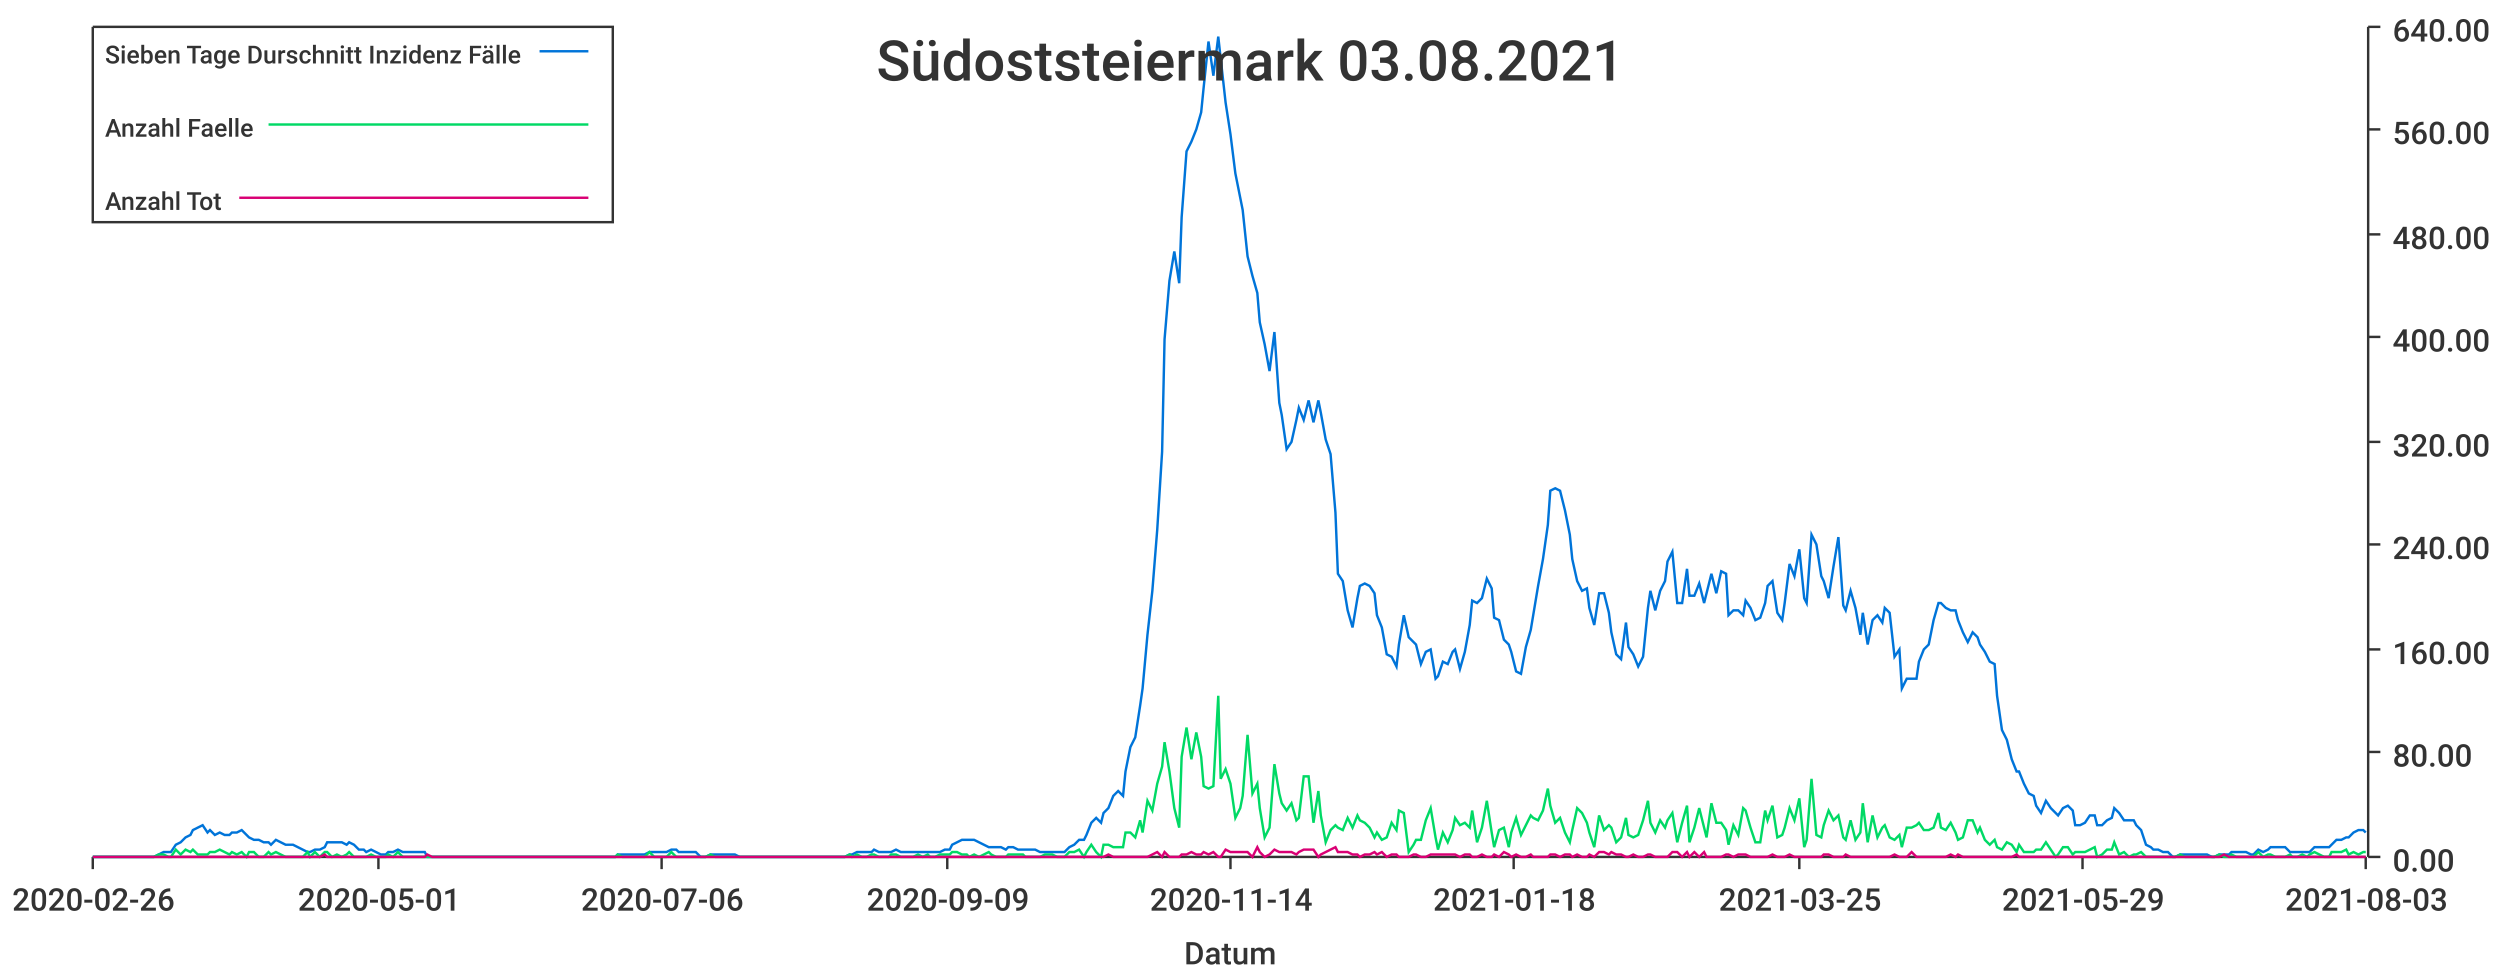
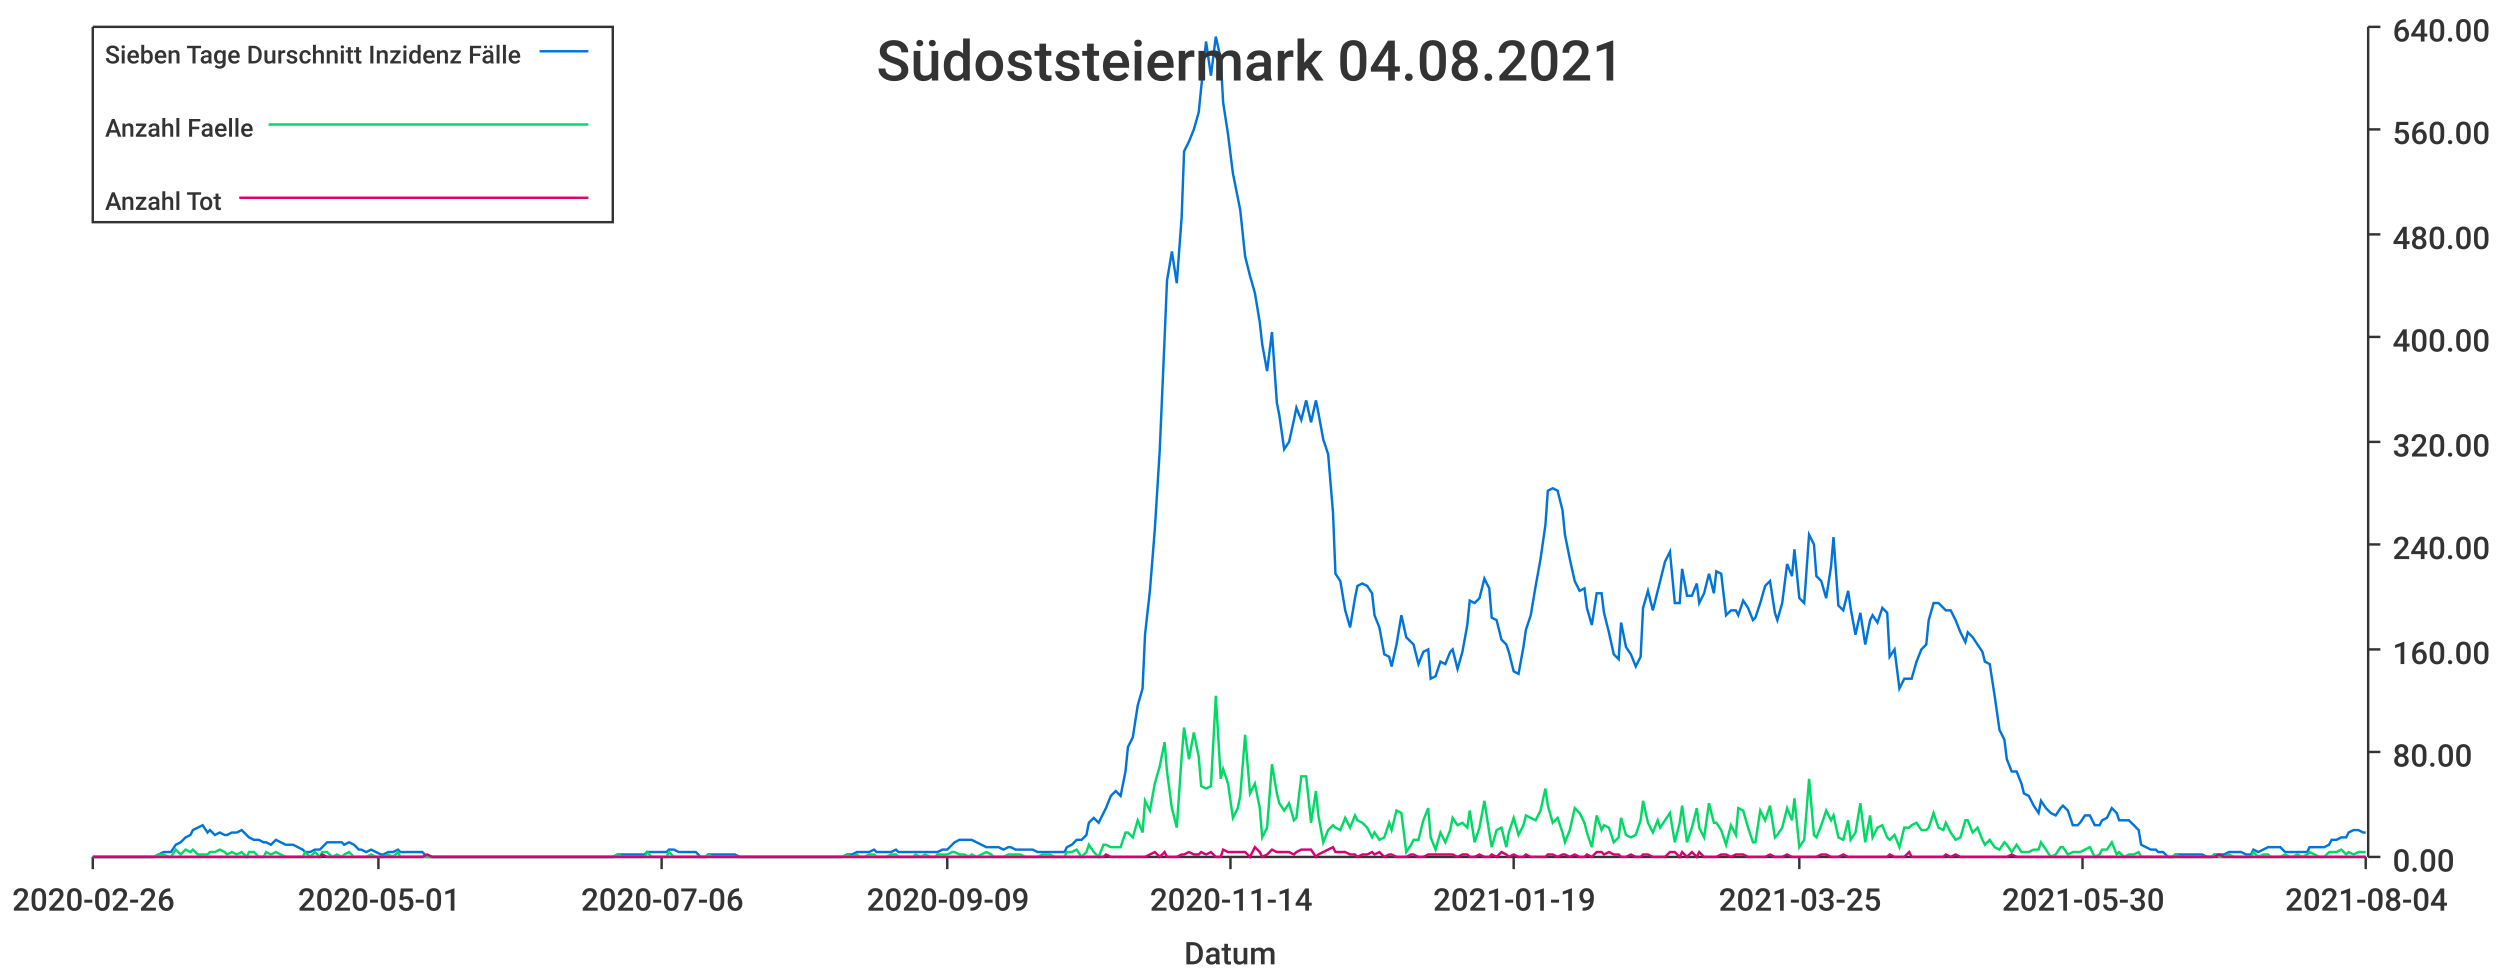
<svg xmlns="http://www.w3.org/2000/svg" width="1024" height="400">\n<path d="M 0 0 L 1024 0 L 1024 400 L 0 400 L 0 0" style="stroke-width:0;stroke:rgba(255,255,255,1.0);fill:rgba(255,255,255,1.0)" />
  <path d="M 38 11 L 969 11 L 969 351 L 38 351 L 38 11" style="stroke-width:0;stroke:rgba(255,255,255,1.0);fill:rgba(255,255,255,1.0)" />
  <path d="M 38 351 L 969 351" style="stroke-width:1;stroke:rgba(51,51,51,1.0);fill:none" />
  <path d="M 38 351 L 38 356" style="stroke-width:1;stroke:rgba(51,51,51,1.0);fill:none" />
  <text x="5" y="373" style="stroke-width:0;stroke:none;fill:rgba(51,51,51,1.0);font-size:12.8px;font-family:'Roboto Medium',sans-serif">2020-02-26</text>
  <path d="M 155 351 L 155 356" style="stroke-width:1;stroke:rgba(51,51,51,1.0);fill:none" />
  <text x="122" y="373" style="stroke-width:0;stroke:none;fill:rgba(51,51,51,1.0);font-size:12.8px;font-family:'Roboto Medium',sans-serif">2020-05-01</text>
  <path d="M 271 351 L 271 356" style="stroke-width:1;stroke:rgba(51,51,51,1.0);fill:none" />
  <text x="238" y="373" style="stroke-width:0;stroke:none;fill:rgba(51,51,51,1.0);font-size:12.8px;font-family:'Roboto Medium',sans-serif">2020-07-06</text>
  <path d="M 388 351 L 388 356" style="stroke-width:1;stroke:rgba(51,51,51,1.0);fill:none" />
  <text x="355" y="373" style="stroke-width:0;stroke:none;fill:rgba(51,51,51,1.0);font-size:12.8px;font-family:'Roboto Medium',sans-serif">2020-09-09</text>
  <path d="M 504 351 L 504 356" style="stroke-width:1;stroke:rgba(51,51,51,1.0);fill:none" />
  <text x="471" y="373" style="stroke-width:0;stroke:none;fill:rgba(51,51,51,1.0);font-size:12.8px;font-family:'Roboto Medium',sans-serif">2020-11-14</text>
  <path d="M 620 351 L 620 356" style="stroke-width:1;stroke:rgba(51,51,51,1.0);fill:none" />
-   <text x="587" y="373" style="stroke-width:0;stroke:none;fill:rgba(51,51,51,1.0);font-size:12.8px;font-family:'Roboto Medium',sans-serif">2021-01-18</text>
+   <text x="587" y="373" style="stroke-width:0;stroke:none;fill:rgba(51,51,51,1.0);font-size:12.8px;font-family:'Roboto Medium',sans-serif">2021-01-19</text>
  <path d="M 737 351 L 737 356" style="stroke-width:1;stroke:rgba(51,51,51,1.0);fill:none" />
  <text x="704" y="373" style="stroke-width:0;stroke:none;fill:rgba(51,51,51,1.0);font-size:12.8px;font-family:'Roboto Medium',sans-serif">2021-03-25</text>
  <path d="M 853 351 L 853 356" style="stroke-width:1;stroke:rgba(51,51,51,1.0);fill:none" />
-   <text x="820" y="373" style="stroke-width:0;stroke:none;fill:rgba(51,51,51,1.0);font-size:12.8px;font-family:'Roboto Medium',sans-serif">2021-05-29</text>
+   <text x="820" y="373" style="stroke-width:0;stroke:none;fill:rgba(51,51,51,1.0);font-size:12.8px;font-family:'Roboto Medium',sans-serif">2021-05-30</text>
  <path d="M 969 351 L 969 356" style="stroke-width:1;stroke:rgba(51,51,51,1.0);fill:none" />
-   <text x="936" y="373" style="stroke-width:0;stroke:none;fill:rgba(51,51,51,1.0);font-size:12.8px;font-family:'Roboto Medium',sans-serif">2021-08-03</text>
+   <text x="936" y="373" style="stroke-width:0;stroke:none;fill:rgba(51,51,51,1.0);font-size:12.8px;font-family:'Roboto Medium',sans-serif">2021-08-04</text>
  <text x="485" y="395" style="stroke-width:0;stroke:none;fill:rgba(51,51,51,1.0);font-size:12.8px;font-family:'Roboto Medium',sans-serif">Datum</text>
  <path d="M 970 351 L 970 11" style="stroke-width:1;stroke:rgba(51,51,51,1.0);fill:none" />
  <path d="M 970 351 L 975 351" style="stroke-width:1;stroke:rgba(51,51,51,1.0);fill:none" />
  <text x="980" y="357" style="stroke-width:0;stroke:none;fill:rgba(51,51,51,1.0);font-size:12.8px;font-family:'Roboto Medium',sans-serif">0.00</text>
  <path d="M 970 308 L 975 308" style="stroke-width:1;stroke:rgba(51,51,51,1.0);fill:none" />
  <text x="980" y="314" style="stroke-width:0;stroke:none;fill:rgba(51,51,51,1.0);font-size:12.8px;font-family:'Roboto Medium',sans-serif">80.00</text>
  <path d="M 970 266 L 975 266" style="stroke-width:1;stroke:rgba(51,51,51,1.0);fill:none" />
  <text x="980" y="272" style="stroke-width:0;stroke:none;fill:rgba(51,51,51,1.0);font-size:12.8px;font-family:'Roboto Medium',sans-serif">160.00</text>
  <path d="M 970 223 L 975 223" style="stroke-width:1;stroke:rgba(51,51,51,1.0);fill:none" />
  <text x="980" y="229" style="stroke-width:0;stroke:none;fill:rgba(51,51,51,1.0);font-size:12.8px;font-family:'Roboto Medium',sans-serif">240.00</text>
  <path d="M 970 181 L 975 181" style="stroke-width:1;stroke:rgba(51,51,51,1.0);fill:none" />
  <text x="980" y="187" style="stroke-width:0;stroke:none;fill:rgba(51,51,51,1.0);font-size:12.8px;font-family:'Roboto Medium',sans-serif">320.00</text>
  <path d="M 970 138 L 975 138" style="stroke-width:1;stroke:rgba(51,51,51,1.0);fill:none" />
  <text x="980" y="144" style="stroke-width:0;stroke:none;fill:rgba(51,51,51,1.0);font-size:12.8px;font-family:'Roboto Medium',sans-serif">400.00</text>
  <path d="M 970 96 L 975 96" style="stroke-width:1;stroke:rgba(51,51,51,1.0);fill:none" />
  <text x="980" y="102" style="stroke-width:0;stroke:none;fill:rgba(51,51,51,1.0);font-size:12.8px;font-family:'Roboto Medium',sans-serif">480.00</text>
  <path d="M 970 53 L 975 53" style="stroke-width:1;stroke:rgba(51,51,51,1.0);fill:none" />
  <text x="980" y="59" style="stroke-width:0;stroke:none;fill:rgba(51,51,51,1.0);font-size:12.8px;font-family:'Roboto Medium',sans-serif">560.00</text>
  <path d="M 970 11 L 975 11" style="stroke-width:1;stroke:rgba(51,51,51,1.0);fill:none" />
  <text x="980" y="17" style="stroke-width:0;stroke:none;fill:rgba(51,51,51,1.0);font-size:12.8px;font-family:'Roboto Medium',sans-serif">640.00</text>
-   <path d="M 38 351 L 40 351 L 42 351 L 44 351 L 46 351 L 47 351 L 49 351 L 51 351 L 53 351 L 54 351 L 56 351 L 58 351 L 60 351 L 62 351 L 63 351 L 65 350 L 67 349 L 69 349 L 70 349 L 72 346 L 74 345 L 76 343 L 78 342 L 79 340 L 81 339 L 83 338 L 85 341 L 86 340 L 88 342 L 90 341 L 92 342 L 94 342 L 95 341 L 97 341 L 99 340 L 101 342 L 102 343 L 104 344 L 106 344 L 108 345 L 110 345 L 111 346 L 113 344 L 115 345 L 117 346 L 118 346 L 120 346 L 122 347 L 124 348 L 126 349 L 127 349 L 129 348 L 131 348 L 133 347 L 134 345 L 136 345 L 138 345 L 140 345 L 142 346 L 143 345 L 145 346 L 147 348 L 149 348 L 150 349 L 152 348 L 154 349 L 156 350 L 158 350 L 159 349 L 161 349 L 163 348 L 165 349 L 166 349 L 168 349 L 170 349 L 172 349 L 174 349 L 175 351 L 177 351 L 179 351 L 181 351 L 182 351 L 184 351 L 186 351 L 188 351 L 190 351 L 191 351 L 193 351 L 195 351 L 197 351 L 198 351 L 200 351 L 202 351 L 204 351 L 206 351 L 207 351 L 209 351 L 211 351 L 213 351 L 214 351 L 216 351 L 218 351 L 220 351 L 222 351 L 223 351 L 225 351 L 227 351 L 229 351 L 230 351 L 232 351 L 234 351 L 236 351 L 237 351 L 239 351 L 241 351 L 243 351 L 245 351 L 246 351 L 248 351 L 250 351 L 252 351 L 253 350 L 255 350 L 257 350 L 259 350 L 261 350 L 262 350 L 264 350 L 266 349 L 268 349 L 269 349 L 271 349 L 273 349 L 275 348 L 277 348 L 278 349 L 280 349 L 282 349 L 284 349 L 285 349 L 287 351 L 289 351 L 291 350 L 293 350 L 294 350 L 296 350 L 298 350 L 300 350 L 301 350 L 303 351 L 305 351 L 307 351 L 309 351 L 310 351 L 312 351 L 314 351 L 316 351 L 317 351 L 319 351 L 321 351 L 323 351 L 325 351 L 326 351 L 328 351 L 330 351 L 332 351 L 333 351 L 335 351 L 337 351 L 339 351 L 341 351 L 342 351 L 344 351 L 346 351 L 348 350 L 349 350 L 351 349 L 353 349 L 355 349 L 357 349 L 358 348 L 360 349 L 362 349 L 364 349 L 365 349 L 367 348 L 369 349 L 371 349 L 373 349 L 374 349 L 376 349 L 378 349 L 380 349 L 381 349 L 383 349 L 385 349 L 387 348 L 389 348 L 390 346 L 392 345 L 394 344 L 396 344 L 397 344 L 399 344 L 401 345 L 403 346 L 405 347 L 406 347 L 408 347 L 410 347 L 412 348 L 413 347 L 415 347 L 417 348 L 419 348 L 420 348 L 422 348 L 424 348 L 426 349 L 428 349 L 429 349 L 431 349 L 433 349 L 435 349 L 436 349 L 438 347 L 440 346 L 442 344 L 444 344 L 445 342 L 447 337 L 449 335 L 451 337 L 452 333 L 454 331 L 456 326 L 458 324 L 460 326 L 461 316 L 463 306 L 465 302 L 467 289 L 468 282 L 470 260 L 472 242 L 474 217 L 476 185 L 477 139 L 479 115 L 481 103 L 483 116 L 484 89 L 486 62 L 488 58 L 490 53 L 492 46 L 493 36 L 495 17 L 497 31 L 499 15 L 500 24 L 502 42 L 504 55 L 506 71 L 508 81 L 509 86 L 511 105 L 513 113 L 515 120 L 516 132 L 518 141 L 520 152 L 522 136 L 524 165 L 525 170 L 527 184 L 529 181 L 531 172 L 532 167 L 534 172 L 536 164 L 538 173 L 540 164 L 541 169 L 543 180 L 545 186 L 547 210 L 548 235 L 550 238 L 552 250 L 554 257 L 556 245 L 557 240 L 559 239 L 561 240 L 563 243 L 564 252 L 566 257 L 568 268 L 570 269 L 572 273 L 573 264 L 575 252 L 577 261 L 579 263 L 580 264 L 582 272 L 584 267 L 586 266 L 588 278 L 589 277 L 591 271 L 593 272 L 595 267 L 596 266 L 598 274 L 600 267 L 602 256 L 603 246 L 605 247 L 607 245 L 609 237 L 611 241 L 612 253 L 614 254 L 616 262 L 618 264 L 619 267 L 621 275 L 623 276 L 625 265 L 627 258 L 628 252 L 630 240 L 632 229 L 634 215 L 635 201 L 637 200 L 639 201 L 641 209 L 643 219 L 644 229 L 646 238 L 648 242 L 650 241 L 651 249 L 653 256 L 655 243 L 657 243 L 659 251 L 660 259 L 662 268 L 664 270 L 666 255 L 667 265 L 669 268 L 671 273 L 673 269 L 675 249 L 676 242 L 678 250 L 680 242 L 682 238 L 683 230 L 685 226 L 687 247 L 689 247 L 691 233 L 692 244 L 694 244 L 696 239 L 698 247 L 699 243 L 701 235 L 703 243 L 705 234 L 707 235 L 708 252 L 710 250 L 712 250 L 714 252 L 715 246 L 717 249 L 719 254 L 721 253 L 723 247 L 724 240 L 726 238 L 728 251 L 730 254 L 731 247 L 733 231 L 735 236 L 737 225 L 739 245 L 740 247 L 742 219 L 744 223 L 746 236 L 747 238 L 749 245 L 751 232 L 753 220 L 755 248 L 756 250 L 758 242 L 760 249 L 762 260 L 763 251 L 765 264 L 767 254 L 769 252 L 771 255 L 772 249 L 774 251 L 776 269 L 778 266 L 779 282 L 781 278 L 783 278 L 785 278 L 786 271 L 788 266 L 790 264 L 792 254 L 794 247 L 795 247 L 797 249 L 799 250 L 801 250 L 802 254 L 804 259 L 806 263 L 808 259 L 810 261 L 811 264 L 813 267 L 815 271 L 817 272 L 818 285 L 820 299 L 822 303 L 824 311 L 826 316 L 827 316 L 829 321 L 831 325 L 833 326 L 834 330 L 836 333 L 838 328 L 840 331 L 842 333 L 843 334 L 845 331 L 847 330 L 849 332 L 850 338 L 852 338 L 854 337 L 856 334 L 858 334 L 859 338 L 861 338 L 863 336 L 865 335 L 866 331 L 868 333 L 870 336 L 872 336 L 874 336 L 875 338 L 877 340 L 879 346 L 881 347 L 882 348 L 884 348 L 886 349 L 888 349 L 890 351 L 891 351 L 893 350 L 895 350 L 897 350 L 898 350 L 900 350 L 902 350 L 904 350 L 906 351 L 907 351 L 909 350 L 911 350 L 913 350 L 914 349 L 916 349 L 918 349 L 920 349 L 922 350 L 923 350 L 925 348 L 927 349 L 929 348 L 930 347 L 932 347 L 934 347 L 936 347 L 938 349 L 939 349 L 941 349 L 943 349 L 945 349 L 946 349 L 948 347 L 950 347 L 952 347 L 954 347 L 955 346 L 957 344 L 959 344 L 961 343 L 962 343 L 964 341 L 966 340 L 968 340 L 969 341" style="stroke-width:1;stroke:rgba(0,116,217,1.0);fill:none" />
-   <path d="M 38 351 L 40 351 L 42 351 L 44 351 L 46 351 L 47 351 L 49 351 L 51 351 L 53 351 L 54 351 L 56 351 L 58 351 L 60 351 L 62 351 L 63 351 L 65 350 L 67 350 L 69 351 L 70 351 L 72 348 L 74 350 L 76 348 L 78 349 L 79 348 L 81 350 L 83 350 L 85 350 L 86 349 L 88 349 L 90 348 L 92 349 L 94 350 L 95 349 L 97 350 L 99 349 L 101 351 L 102 349 L 104 349 L 106 351 L 108 351 L 110 349 L 111 350 L 113 349 L 115 350 L 117 351 L 118 351 L 120 351 L 122 351 L 124 351 L 126 349 L 127 351 L 129 349 L 131 351 L 133 349 L 134 349 L 136 351 L 138 350 L 140 351 L 142 350 L 143 349 L 145 351 L 147 351 L 149 351 L 150 351 L 152 350 L 154 351 L 156 351 L 158 351 L 159 350 L 161 351 L 163 349 L 165 351 L 166 351 L 168 351 L 170 351 L 172 351 L 174 351 L 175 351 L 177 351 L 179 351 L 181 351 L 182 351 L 184 351 L 186 351 L 188 351 L 190 351 L 191 351 L 193 351 L 195 351 L 197 351 L 198 351 L 200 351 L 202 351 L 204 351 L 206 351 L 207 351 L 209 351 L 211 351 L 213 351 L 214 351 L 216 351 L 218 351 L 220 351 L 222 351 L 223 351 L 225 351 L 227 351 L 229 351 L 230 351 L 232 351 L 234 351 L 236 351 L 237 351 L 239 351 L 241 351 L 243 351 L 245 351 L 246 351 L 248 351 L 250 351 L 252 351 L 253 350 L 255 351 L 257 351 L 259 351 L 261 351 L 262 351 L 264 351 L 266 349 L 268 351 L 269 351 L 271 351 L 273 351 L 275 349 L 277 351 L 278 351 L 280 351 L 282 351 L 284 351 L 285 351 L 287 351 L 289 351 L 291 350 L 293 351 L 294 351 L 296 351 L 298 351 L 300 351 L 301 351 L 303 351 L 305 351 L 307 351 L 309 351 L 310 351 L 312 351 L 314 351 L 316 351 L 317 351 L 319 351 L 321 351 L 323 351 L 325 351 L 326 351 L 328 351 L 330 351 L 332 351 L 333 351 L 335 351 L 337 351 L 339 351 L 341 351 L 342 351 L 344 351 L 346 351 L 348 350 L 349 351 L 351 350 L 353 351 L 355 351 L 357 350 L 358 350 L 360 351 L 362 351 L 364 351 L 365 350 L 367 350 L 369 351 L 371 351 L 373 351 L 374 351 L 376 350 L 378 351 L 380 350 L 381 351 L 383 351 L 385 350 L 387 350 L 389 350 L 390 349 L 392 349 L 394 350 L 396 350 L 397 351 L 399 350 L 401 351 L 403 350 L 405 349 L 406 350 L 408 351 L 410 351 L 412 351 L 413 350 L 415 350 L 417 350 L 419 350 L 420 351 L 422 351 L 424 351 L 426 351 L 428 350 L 429 350 L 431 350 L 433 351 L 435 351 L 436 351 L 438 349 L 440 349 L 442 348 L 444 351 L 445 349 L 447 346 L 449 349 L 451 351 L 452 346 L 454 346 L 456 347 L 458 347 L 460 347 L 461 341 L 463 341 L 465 343 L 467 336 L 468 341 L 470 328 L 472 332 L 474 321 L 476 314 L 477 304 L 479 316 L 481 331 L 483 339 L 484 310 L 486 298 L 488 311 L 490 300 L 492 310 L 493 322 L 495 323 L 497 322 L 499 285 L 500 319 L 502 315 L 504 321 L 506 335 L 508 331 L 509 326 L 511 301 L 513 325 L 515 321 L 516 331 L 518 343 L 520 339 L 522 313 L 524 325 L 525 329 L 527 332 L 529 329 L 531 336 L 532 335 L 534 318 L 536 318 L 538 337 L 540 324 L 541 334 L 543 345 L 545 340 L 547 338 L 548 339 L 550 340 L 552 335 L 554 339 L 556 334 L 557 336 L 559 337 L 561 339 L 563 343 L 564 341 L 566 344 L 568 343 L 570 337 L 572 340 L 573 332 L 575 333 L 577 349 L 579 346 L 580 344 L 582 344 L 584 336 L 586 331 L 588 343 L 589 348 L 591 341 L 593 345 L 595 340 L 596 335 L 598 338 L 600 337 L 602 339 L 603 332 L 605 345 L 607 339 L 609 328 L 611 341 L 612 347 L 614 340 L 616 339 L 618 347 L 619 341 L 621 335 L 623 342 L 625 338 L 627 334 L 628 335 L 630 336 L 632 332 L 634 323 L 635 330 L 637 337 L 639 335 L 641 341 L 643 345 L 644 340 L 646 331 L 648 333 L 650 337 L 651 341 L 653 347 L 655 334 L 657 340 L 659 338 L 660 339 L 662 345 L 664 343 L 666 335 L 667 342 L 669 343 L 671 342 L 673 336 L 675 328 L 676 337 L 678 341 L 680 336 L 682 339 L 683 336 L 685 333 L 687 345 L 689 337 L 691 330 L 692 345 L 694 339 L 696 331 L 698 339 L 699 343 L 701 329 L 703 337 L 705 337 L 707 340 L 708 346 L 710 338 L 712 342 L 714 331 L 715 332 L 717 339 L 719 345 L 721 345 L 723 332 L 724 336 L 726 330 L 728 343 L 730 342 L 731 339 L 733 331 L 735 336 L 737 327 L 739 347 L 740 344 L 742 319 L 744 342 L 746 343 L 747 338 L 749 332 L 751 336 L 753 334 L 755 343 L 756 344 L 758 336 L 760 344 L 762 341 L 763 329 L 765 345 L 767 334 L 769 343 L 771 339 L 772 338 L 774 343 L 776 344 L 778 342 L 779 347 L 781 339 L 783 339 L 785 338 L 786 337 L 788 340 L 790 340 L 792 339 L 794 333 L 795 339 L 797 340 L 799 337 L 801 341 L 802 344 L 804 343 L 806 336 L 808 336 L 810 341 L 811 339 L 813 344 L 815 346 L 817 344 L 818 347 L 820 348 L 822 345 L 824 346 L 826 349 L 827 346 L 829 349 L 831 349 L 833 349 L 834 348 L 836 348 L 838 345 L 840 348 L 842 351 L 843 350 L 845 347 L 847 347 L 849 350 L 850 349 L 852 349 L 854 349 L 856 348 L 858 347 L 859 351 L 861 350 L 863 348 L 865 348 L 866 345 L 868 350 L 870 349 L 872 351 L 874 350 L 875 350 L 877 349 L 879 351 L 881 351 L 882 351 L 884 351 L 886 351 L 888 351 L 890 351 L 891 351 L 893 350 L 895 351 L 897 351 L 898 351 L 900 351 L 902 351 L 904 351 L 906 351 L 907 351 L 909 350 L 911 351 L 913 351 L 914 350 L 916 351 L 918 351 L 920 351 L 922 351 L 923 351 L 925 349 L 927 351 L 929 350 L 930 350 L 932 351 L 934 351 L 936 351 L 938 350 L 939 351 L 941 351 L 943 350 L 945 351 L 946 350 L 948 349 L 950 350 L 952 351 L 954 351 L 955 349 L 957 349 L 959 349 L 961 348 L 962 350 L 964 349 L 966 350 L 968 349 L 969 349" style="stroke-width:1;stroke:rgba(0,217,101,1.0);fill:none" />
-   <path d="M 38 351 L 40 351 L 42 351 L 44 351 L 46 351 L 47 351 L 49 351 L 51 351 L 53 351 L 54 351 L 56 351 L 58 351 L 60 351 L 62 351 L 63 351 L 65 351 L 67 351 L 69 351 L 70 351 L 72 351 L 74 351 L 76 351 L 78 351 L 79 351 L 81 351 L 83 351 L 85 351 L 86 351 L 88 351 L 90 351 L 92 351 L 94 351 L 95 351 L 97 351 L 99 351 L 101 351 L 102 351 L 104 351 L 106 351 L 108 351 L 110 351 L 111 351 L 113 351 L 115 351 L 117 351 L 118 351 L 120 351 L 122 351 L 124 351 L 126 351 L 127 351 L 129 351 L 131 351 L 133 350 L 134 351 L 136 351 L 138 351 L 140 351 L 142 351 L 143 351 L 145 351 L 147 351 L 149 351 L 150 351 L 152 351 L 154 351 L 156 351 L 158 351 L 159 351 L 161 351 L 163 351 L 165 351 L 166 351 L 168 351 L 170 351 L 172 351 L 174 351 L 175 350 L 177 351 L 179 351 L 181 351 L 182 351 L 184 351 L 186 351 L 188 351 L 190 351 L 191 351 L 193 351 L 195 351 L 197 351 L 198 351 L 200 351 L 202 351 L 204 351 L 206 351 L 207 351 L 209 351 L 211 351 L 213 351 L 214 351 L 216 351 L 218 351 L 220 351 L 222 351 L 223 351 L 225 351 L 227 351 L 229 351 L 230 351 L 232 351 L 234 351 L 236 351 L 237 351 L 239 351 L 241 351 L 243 351 L 245 351 L 246 351 L 248 351 L 250 351 L 252 351 L 253 351 L 255 351 L 257 351 L 259 351 L 261 351 L 262 351 L 264 351 L 266 351 L 268 351 L 269 351 L 271 351 L 273 351 L 275 351 L 277 351 L 278 351 L 280 351 L 282 351 L 284 351 L 285 351 L 287 351 L 289 351 L 291 351 L 293 351 L 294 351 L 296 351 L 298 351 L 300 351 L 301 351 L 303 351 L 305 351 L 307 351 L 309 351 L 310 351 L 312 351 L 314 351 L 316 351 L 317 351 L 319 351 L 321 351 L 323 351 L 325 351 L 326 351 L 328 351 L 330 351 L 332 351 L 333 351 L 335 351 L 337 351 L 339 351 L 341 351 L 342 351 L 344 351 L 346 351 L 348 351 L 349 351 L 351 351 L 353 351 L 355 351 L 357 351 L 358 351 L 360 351 L 362 351 L 364 351 L 365 351 L 367 351 L 369 351 L 371 351 L 373 351 L 374 351 L 376 351 L 378 351 L 380 351 L 381 351 L 383 351 L 385 351 L 387 351 L 389 351 L 390 351 L 392 351 L 394 351 L 396 351 L 397 351 L 399 351 L 401 351 L 403 351 L 405 351 L 406 351 L 408 351 L 410 351 L 412 351 L 413 351 L 415 351 L 417 351 L 419 351 L 420 351 L 422 351 L 424 351 L 426 351 L 428 351 L 429 351 L 431 351 L 433 351 L 435 351 L 436 351 L 438 351 L 440 351 L 442 351 L 444 351 L 445 351 L 447 351 L 449 351 L 451 351 L 452 351 L 454 350 L 456 351 L 458 351 L 460 351 L 461 351 L 463 351 L 465 351 L 467 351 L 468 351 L 470 351 L 472 350 L 474 349 L 476 351 L 477 349 L 479 351 L 481 351 L 483 351 L 484 350 L 486 350 L 488 349 L 490 350 L 492 350 L 493 349 L 495 350 L 497 349 L 499 351 L 500 351 L 502 348 L 504 349 L 506 349 L 508 349 L 509 349 L 511 349 L 513 351 L 515 347 L 516 349 L 518 351 L 520 350 L 522 348 L 524 349 L 525 349 L 527 349 L 529 349 L 531 350 L 532 349 L 534 348 L 536 348 L 538 348 L 540 351 L 541 350 L 543 349 L 545 348 L 547 347 L 548 349 L 550 349 L 552 349 L 554 350 L 556 350 L 557 351 L 559 350 L 561 350 L 563 349 L 564 350 L 566 349 L 568 351 L 570 350 L 572 350 L 573 351 L 575 351 L 577 351 L 579 350 L 580 350 L 582 351 L 584 351 L 586 350 L 588 350 L 589 350 L 591 350 L 593 350 L 595 350 L 596 350 L 598 351 L 600 350 L 602 350 L 603 351 L 605 351 L 607 350 L 609 351 L 611 351 L 612 350 L 614 351 L 616 349 L 618 350 L 619 351 L 621 350 L 623 351 L 625 351 L 627 350 L 628 351 L 630 351 L 632 351 L 634 351 L 635 350 L 637 350 L 639 351 L 641 350 L 643 350 L 644 351 L 646 350 L 648 351 L 650 351 L 651 350 L 653 351 L 655 349 L 657 349 L 659 350 L 660 349 L 662 350 L 664 350 L 666 351 L 667 351 L 669 350 L 671 351 L 673 351 L 675 350 L 676 350 L 678 351 L 680 351 L 682 351 L 683 351 L 685 349 L 687 349 L 689 351 L 691 349 L 692 351 L 694 349 L 696 351 L 698 349 L 699 351 L 701 351 L 703 351 L 705 351 L 707 350 L 708 350 L 710 351 L 712 350 L 714 350 L 715 350 L 717 351 L 719 351 L 721 351 L 723 351 L 724 351 L 726 350 L 728 351 L 730 351 L 731 351 L 733 350 L 735 351 L 737 351 L 739 351 L 740 351 L 742 351 L 744 351 L 746 351 L 747 350 L 749 350 L 751 351 L 753 351 L 755 351 L 756 350 L 758 351 L 760 351 L 762 351 L 763 351 L 765 351 L 767 351 L 769 351 L 771 351 L 772 351 L 774 351 L 776 350 L 778 351 L 779 351 L 781 351 L 783 349 L 785 351 L 786 351 L 788 351 L 790 351 L 792 351 L 794 351 L 795 351 L 797 351 L 799 350 L 801 351 L 802 350 L 804 351 L 806 351 L 808 351 L 810 351 L 811 351 L 813 351 L 815 351 L 817 351 L 818 351 L 820 351 L 822 351 L 824 351 L 826 350 L 827 351 L 829 351 L 831 351 L 833 351 L 834 351 L 836 351 L 838 351 L 840 351 L 842 351 L 843 351 L 845 351 L 847 351 L 849 351 L 850 351 L 852 351 L 854 351 L 856 351 L 858 351 L 859 351 L 861 351 L 863 351 L 865 351 L 866 351 L 868 351 L 870 351 L 872 351 L 874 351 L 875 351 L 877 351 L 879 351 L 881 351 L 882 351 L 884 351 L 886 351 L 888 351 L 890 351 L 891 351 L 893 351 L 895 351 L 897 351 L 898 351 L 900 351 L 902 351 L 904 351 L 906 351 L 907 351 L 909 351 L 911 350 L 913 351 L 914 351 L 916 351 L 918 351 L 920 351 L 922 351 L 923 351 L 925 351 L 927 351 L 929 351 L 930 351 L 932 351 L 934 351 L 936 351 L 938 351 L 939 351 L 941 351 L 943 351 L 945 351 L 946 351 L 948 351 L 950 351 L 952 351 L 954 351 L 955 351 L 957 351 L 959 351 L 961 351 L 962 351 L 964 351 L 966 351 L 968 351 L 969 351" style="stroke-width:1;stroke:rgba(217,0,116,1.0);fill:none" />
-   <text x="359" y="33" style="stroke-width:0;stroke:none;fill:rgba(51,51,51,1.0);font-size:23.0px;font-family:'Roboto Medium',sans-serif">Südoststeiermark 03.08.2021</text>
+   <path d="M 38 351 L 40 351 L 42 351 L 44 351 L 46 351 L 47 351 L 49 351 L 51 351 L 53 351 L 54 351 L 56 351 L 58 351 L 60 351 L 62 351 L 63 351 L 65 350 L 67 349 L 69 349 L 70 349 L 72 346 L 74 345 L 76 343 L 78 342 L 79 340 L 81 339 L 83 338 L 85 341 L 86 340 L 88 342 L 90 341 L 92 342 L 93 342 L 95 341 L 97 341 L 99 340 L 101 342 L 102 343 L 104 344 L 106 344 L 108 345 L 109 345 L 111 346 L 113 344 L 115 345 L 117 346 L 118 346 L 120 346 L 122 347 L 124 348 L 125 349 L 127 349 L 129 348 L 131 348 L 132 347 L 134 345 L 136 345 L 138 345 L 140 345 L 141 346 L 143 345 L 145 346 L 147 348 L 148 348 L 150 349 L 152 348 L 154 349 L 156 350 L 157 350 L 159 349 L 161 349 L 163 348 L 164 349 L 166 349 L 168 349 L 170 349 L 171 349 L 173 349 L 175 351 L 177 351 L 179 351 L 180 351 L 182 351 L 184 351 L 186 351 L 187 351 L 189 351 L 191 351 L 193 351 L 195 351 L 196 351 L 198 351 L 200 351 L 202 351 L 203 351 L 205 351 L 207 351 L 209 351 L 211 351 L 212 351 L 214 351 L 216 351 L 218 351 L 219 351 L 221 351 L 223 351 L 225 351 L 226 351 L 228 351 L 230 351 L 232 351 L 234 351 L 235 351 L 237 351 L 239 351 L 241 351 L 242 351 L 244 351 L 246 351 L 248 351 L 250 351 L 251 351 L 253 350 L 255 350 L 257 350 L 258 350 L 260 350 L 262 350 L 264 350 L 265 349 L 267 349 L 269 349 L 271 349 L 273 349 L 274 348 L 276 348 L 278 349 L 280 349 L 281 349 L 283 349 L 285 349 L 287 351 L 289 351 L 290 350 L 292 350 L 294 350 L 296 350 L 297 350 L 299 350 L 301 350 L 303 351 L 304 351 L 306 351 L 308 351 L 310 351 L 312 351 L 313 351 L 315 351 L 317 351 L 319 351 L 320 351 L 322 351 L 324 351 L 326 351 L 328 351 L 329 351 L 331 351 L 333 351 L 335 351 L 336 351 L 338 351 L 340 351 L 342 351 L 344 351 L 345 351 L 347 350 L 349 350 L 351 349 L 352 349 L 354 349 L 356 349 L 358 348 L 359 349 L 361 349 L 363 349 L 365 349 L 367 348 L 368 349 L 370 349 L 372 349 L 374 349 L 375 349 L 377 349 L 379 349 L 381 349 L 383 349 L 384 349 L 386 348 L 388 348 L 390 346 L 391 345 L 393 344 L 395 344 L 397 344 L 398 344 L 400 345 L 402 346 L 404 347 L 406 347 L 407 347 L 409 347 L 411 348 L 413 347 L 414 347 L 416 348 L 418 348 L 420 348 L 422 348 L 423 348 L 425 349 L 427 349 L 429 349 L 430 349 L 432 349 L 434 349 L 436 349 L 437 347 L 439 346 L 441 344 L 443 344 L 445 342 L 446 337 L 448 335 L 450 337 L 452 333 L 453 331 L 455 326 L 457 324 L 459 326 L 461 316 L 462 306 L 464 302 L 466 289 L 468 282 L 469 260 L 471 242 L 473 217 L 475 185 L 477 139 L 478 115 L 480 103 L 482 116 L 484 89 L 485 62 L 487 58 L 489 53 L 491 46 L 492 36 L 494 17 L 496 31 L 498 15 L 500 24 L 501 42 L 503 55 L 505 71 L 507 81 L 508 86 L 510 105 L 512 113 L 514 120 L 516 132 L 517 141 L 519 152 L 521 136 L 523 165 L 524 170 L 526 184 L 528 181 L 530 172 L 531 167 L 533 172 L 535 164 L 537 173 L 539 164 L 540 169 L 542 180 L 544 186 L 546 210 L 547 235 L 549 238 L 551 250 L 553 257 L 555 245 L 556 240 L 558 239 L 560 240 L 562 243 L 563 252 L 565 257 L 567 268 L 569 269 L 570 273 L 572 264 L 574 252 L 576 261 L 578 263 L 579 264 L 581 272 L 583 267 L 585 266 L 586 278 L 588 277 L 590 271 L 592 272 L 594 267 L 595 266 L 597 274 L 599 267 L 601 256 L 602 246 L 604 247 L 606 245 L 608 237 L 610 241 L 611 253 L 613 254 L 615 262 L 617 264 L 618 267 L 620 275 L 622 276 L 624 265 L 625 258 L 627 252 L 629 240 L 631 229 L 633 215 L 634 201 L 636 200 L 638 201 L 640 209 L 641 219 L 643 229 L 645 238 L 647 242 L 649 241 L 650 249 L 652 256 L 654 243 L 656 243 L 657 251 L 659 259 L 661 268 L 663 270 L 664 255 L 666 265 L 668 268 L 670 273 L 672 269 L 673 249 L 675 242 L 677 250 L 679 242 L 680 238 L 682 230 L 684 226 L 686 247 L 688 247 L 689 233 L 691 244 L 693 244 L 695 239 L 696 247 L 698 243 L 700 235 L 702 243 L 703 234 L 705 235 L 707 252 L 709 250 L 711 250 L 712 252 L 714 246 L 716 249 L 718 254 L 719 253 L 721 247 L 723 240 L 725 238 L 727 251 L 728 254 L 730 247 L 732 231 L 734 236 L 735 225 L 737 245 L 739 247 L 741 219 L 743 223 L 744 236 L 746 238 L 748 245 L 750 232 L 751 220 L 753 248 L 755 250 L 757 242 L 758 249 L 760 260 L 762 251 L 764 264 L 766 254 L 767 252 L 769 255 L 771 249 L 773 251 L 774 269 L 776 266 L 778 282 L 780 278 L 782 278 L 783 278 L 785 271 L 787 266 L 789 264 L 790 254 L 792 247 L 794 247 L 796 249 L 797 250 L 799 250 L 801 254 L 803 259 L 805 263 L 806 259 L 808 261 L 810 264 L 812 267 L 813 271 L 815 272 L 817 285 L 819 299 L 821 303 L 822 311 L 824 316 L 826 316 L 828 321 L 829 325 L 831 326 L 833 330 L 835 333 L 836 328 L 838 331 L 840 333 L 842 334 L 844 331 L 845 330 L 847 332 L 849 338 L 851 338 L 852 337 L 854 334 L 856 334 L 858 338 L 860 338 L 861 336 L 863 335 L 865 331 L 867 333 L 868 336 L 870 336 L 872 336 L 874 338 L 876 340 L 877 346 L 879 347 L 881 348 L 883 348 L 884 349 L 886 349 L 888 351 L 890 351 L 891 350 L 893 350 L 895 350 L 897 350 L 899 350 L 900 350 L 902 350 L 904 351 L 906 351 L 907 350 L 909 350 L 911 350 L 913 349 L 915 349 L 916 349 L 918 349 L 920 350 L 922 350 L 923 348 L 925 349 L 927 348 L 929 347 L 930 347 L 932 347 L 934 347 L 936 349 L 938 349 L 939 349 L 941 349 L 943 349 L 945 349 L 946 347 L 948 347 L 950 347 L 952 347 L 954 346 L 955 344 L 957 344 L 959 343 L 961 343 L 962 341 L 964 340 L 966 340 L 968 341 L 969 341" style="stroke-width:1;stroke:rgba(0,116,217,1.0);fill:none" />
+   <path d="M 38 351 L 40 351 L 42 351 L 44 351 L 46 351 L 47 351 L 49 351 L 51 351 L 53 351 L 54 351 L 56 351 L 58 351 L 60 351 L 62 351 L 63 351 L 65 350 L 67 350 L 69 351 L 70 351 L 72 348 L 74 350 L 76 348 L 78 349 L 79 348 L 81 350 L 83 350 L 85 350 L 86 349 L 88 349 L 90 348 L 92 349 L 93 350 L 95 349 L 97 350 L 99 349 L 101 351 L 102 349 L 104 349 L 106 351 L 108 351 L 109 349 L 111 350 L 113 349 L 115 350 L 117 351 L 118 351 L 120 351 L 122 351 L 124 351 L 125 349 L 127 351 L 129 349 L 131 351 L 132 349 L 134 349 L 136 351 L 138 350 L 140 351 L 141 350 L 143 349 L 145 351 L 147 351 L 148 351 L 150 351 L 152 350 L 154 351 L 156 351 L 157 351 L 159 350 L 161 351 L 163 349 L 164 351 L 166 351 L 168 351 L 170 351 L 171 351 L 173 351 L 175 351 L 177 351 L 179 351 L 180 351 L 182 351 L 184 351 L 186 351 L 187 351 L 189 351 L 191 351 L 193 351 L 195 351 L 196 351 L 198 351 L 200 351 L 202 351 L 203 351 L 205 351 L 207 351 L 209 351 L 211 351 L 212 351 L 214 351 L 216 351 L 218 351 L 219 351 L 221 351 L 223 351 L 225 351 L 226 351 L 228 351 L 230 351 L 232 351 L 234 351 L 235 351 L 237 351 L 239 351 L 241 351 L 242 351 L 244 351 L 246 351 L 248 351 L 250 351 L 251 351 L 253 350 L 255 351 L 257 351 L 258 351 L 260 351 L 262 351 L 264 351 L 265 349 L 267 351 L 269 351 L 271 351 L 273 351 L 274 349 L 276 351 L 278 351 L 280 351 L 281 351 L 283 351 L 285 351 L 287 351 L 289 351 L 290 350 L 292 351 L 294 351 L 296 351 L 297 351 L 299 351 L 301 351 L 303 351 L 304 351 L 306 351 L 308 351 L 310 351 L 312 351 L 313 351 L 315 351 L 317 351 L 319 351 L 320 351 L 322 351 L 324 351 L 326 351 L 328 351 L 329 351 L 331 351 L 333 351 L 335 351 L 336 351 L 338 351 L 340 351 L 342 351 L 344 351 L 345 351 L 347 350 L 349 351 L 351 350 L 352 351 L 354 351 L 356 350 L 358 350 L 359 351 L 361 351 L 363 351 L 365 350 L 367 350 L 368 351 L 370 351 L 372 351 L 374 351 L 375 350 L 377 351 L 379 350 L 381 351 L 383 351 L 384 350 L 386 350 L 388 350 L 390 349 L 391 349 L 393 350 L 395 350 L 397 351 L 398 350 L 400 351 L 402 350 L 404 349 L 406 350 L 407 351 L 409 351 L 411 351 L 413 350 L 414 350 L 416 350 L 418 350 L 420 351 L 422 351 L 423 351 L 425 351 L 427 350 L 429 350 L 430 350 L 432 351 L 434 351 L 436 351 L 437 349 L 439 349 L 441 348 L 443 351 L 445 349 L 446 346 L 448 349 L 450 351 L 452 346 L 453 346 L 455 347 L 457 347 L 459 347 L 461 341 L 462 341 L 464 343 L 466 336 L 468 341 L 469 328 L 471 332 L 473 321 L 475 314 L 477 304 L 478 316 L 480 331 L 482 339 L 484 310 L 485 298 L 487 311 L 489 300 L 491 310 L 492 322 L 494 323 L 496 322 L 498 285 L 500 319 L 501 315 L 503 321 L 505 335 L 507 331 L 508 326 L 510 301 L 512 325 L 514 321 L 516 331 L 517 343 L 519 339 L 521 313 L 523 325 L 524 329 L 526 332 L 528 329 L 530 336 L 531 335 L 533 318 L 535 318 L 537 337 L 539 324 L 540 334 L 542 345 L 544 340 L 546 338 L 547 339 L 549 340 L 551 335 L 553 339 L 555 334 L 556 336 L 558 337 L 560 339 L 562 343 L 563 341 L 565 344 L 567 343 L 569 337 L 570 340 L 572 332 L 574 333 L 576 349 L 578 346 L 579 344 L 581 344 L 583 336 L 585 331 L 586 343 L 588 348 L 590 341 L 592 345 L 594 340 L 595 335 L 597 338 L 599 337 L 601 339 L 602 332 L 604 345 L 606 339 L 608 328 L 610 341 L 611 347 L 613 340 L 615 339 L 617 347 L 618 341 L 620 335 L 622 342 L 624 338 L 625 334 L 627 335 L 629 336 L 631 332 L 633 323 L 634 330 L 636 337 L 638 335 L 640 341 L 641 345 L 643 340 L 645 331 L 647 333 L 649 337 L 650 341 L 652 347 L 654 334 L 656 340 L 657 338 L 659 339 L 661 345 L 663 343 L 664 335 L 666 342 L 668 343 L 670 342 L 672 336 L 673 328 L 675 337 L 677 341 L 679 336 L 680 339 L 682 336 L 684 333 L 686 345 L 688 337 L 689 330 L 691 345 L 693 339 L 695 331 L 696 339 L 698 343 L 700 329 L 702 337 L 703 337 L 705 340 L 707 346 L 709 338 L 711 342 L 712 331 L 714 332 L 716 339 L 718 345 L 719 345 L 721 332 L 723 336 L 725 330 L 727 343 L 728 342 L 730 339 L 732 331 L 734 336 L 735 327 L 737 347 L 739 344 L 741 319 L 743 342 L 744 343 L 746 338 L 748 332 L 750 336 L 751 334 L 753 343 L 755 344 L 757 336 L 758 344 L 760 341 L 762 329 L 764 345 L 766 334 L 767 343 L 769 339 L 771 338 L 773 343 L 774 344 L 776 342 L 778 347 L 780 339 L 782 339 L 783 338 L 785 337 L 787 340 L 789 340 L 790 339 L 792 333 L 794 339 L 796 340 L 797 337 L 799 341 L 801 344 L 803 343 L 805 336 L 806 336 L 808 341 L 810 339 L 812 344 L 813 346 L 815 344 L 817 347 L 819 348 L 821 345 L 822 346 L 824 349 L 826 346 L 828 349 L 829 349 L 831 349 L 833 348 L 835 348 L 836 345 L 838 348 L 840 351 L 842 350 L 844 347 L 845 347 L 847 350 L 849 349 L 851 349 L 852 349 L 854 348 L 856 347 L 858 351 L 860 350 L 861 348 L 863 348 L 865 345 L 867 350 L 868 349 L 870 351 L 872 350 L 874 350 L 876 349 L 877 351 L 879 351 L 881 351 L 883 351 L 884 351 L 886 351 L 888 351 L 890 351 L 891 350 L 893 351 L 895 351 L 897 351 L 899 351 L 900 351 L 902 351 L 904 351 L 906 351 L 907 350 L 909 351 L 911 351 L 913 350 L 915 351 L 916 351 L 918 351 L 920 351 L 922 351 L 923 349 L 925 351 L 927 350 L 929 350 L 930 351 L 932 351 L 934 351 L 936 350 L 938 351 L 939 351 L 941 350 L 943 351 L 945 350 L 946 349 L 948 350 L 950 351 L 952 351 L 954 349 L 955 349 L 957 349 L 959 348 L 961 350 L 962 349 L 964 350 L 966 349 L 968 349 L 969 349" style="stroke-width:1;stroke:rgba(0,217,101,1.0);fill:none" />
+   <path d="M 38 351 L 40 351 L 42 351 L 44 351 L 46 351 L 47 351 L 49 351 L 51 351 L 53 351 L 54 351 L 56 351 L 58 351 L 60 351 L 62 351 L 63 351 L 65 351 L 67 351 L 69 351 L 70 351 L 72 351 L 74 351 L 76 351 L 78 351 L 79 351 L 81 351 L 83 351 L 85 351 L 86 351 L 88 351 L 90 351 L 92 351 L 93 351 L 95 351 L 97 351 L 99 351 L 101 351 L 102 351 L 104 351 L 106 351 L 108 351 L 109 351 L 111 351 L 113 351 L 115 351 L 117 351 L 118 351 L 120 351 L 122 351 L 124 351 L 125 351 L 127 351 L 129 351 L 131 351 L 132 350 L 134 351 L 136 351 L 138 351 L 140 351 L 141 351 L 143 351 L 145 351 L 147 351 L 148 351 L 150 351 L 152 351 L 154 351 L 156 351 L 157 351 L 159 351 L 161 351 L 163 351 L 164 351 L 166 351 L 168 351 L 170 351 L 171 351 L 173 351 L 175 350 L 177 351 L 179 351 L 180 351 L 182 351 L 184 351 L 186 351 L 187 351 L 189 351 L 191 351 L 193 351 L 195 351 L 196 351 L 198 351 L 200 351 L 202 351 L 203 351 L 205 351 L 207 351 L 209 351 L 211 351 L 212 351 L 214 351 L 216 351 L 218 351 L 219 351 L 221 351 L 223 351 L 225 351 L 226 351 L 228 351 L 230 351 L 232 351 L 234 351 L 235 351 L 237 351 L 239 351 L 241 351 L 242 351 L 244 351 L 246 351 L 248 351 L 250 351 L 251 351 L 253 351 L 255 351 L 257 351 L 258 351 L 260 351 L 262 351 L 264 351 L 265 351 L 267 351 L 269 351 L 271 351 L 273 351 L 274 351 L 276 351 L 278 351 L 280 351 L 281 351 L 283 351 L 285 351 L 287 351 L 289 351 L 290 351 L 292 351 L 294 351 L 296 351 L 297 351 L 299 351 L 301 351 L 303 351 L 304 351 L 306 351 L 308 351 L 310 351 L 312 351 L 313 351 L 315 351 L 317 351 L 319 351 L 320 351 L 322 351 L 324 351 L 326 351 L 328 351 L 329 351 L 331 351 L 333 351 L 335 351 L 336 351 L 338 351 L 340 351 L 342 351 L 344 351 L 345 351 L 347 351 L 349 351 L 351 351 L 352 351 L 354 351 L 356 351 L 358 351 L 359 351 L 361 351 L 363 351 L 365 351 L 367 351 L 368 351 L 370 351 L 372 351 L 374 351 L 375 351 L 377 351 L 379 351 L 381 351 L 383 351 L 384 351 L 386 351 L 388 351 L 390 351 L 391 351 L 393 351 L 395 351 L 397 351 L 398 351 L 400 351 L 402 351 L 404 351 L 406 351 L 407 351 L 409 351 L 411 351 L 413 351 L 414 351 L 416 351 L 418 351 L 420 351 L 422 351 L 423 351 L 425 351 L 427 351 L 429 351 L 430 351 L 432 351 L 434 351 L 436 351 L 437 351 L 439 351 L 441 351 L 443 351 L 445 351 L 446 351 L 448 351 L 450 351 L 452 351 L 453 350 L 455 351 L 457 351 L 459 351 L 461 351 L 462 351 L 464 351 L 466 351 L 468 351 L 469 351 L 471 350 L 473 349 L 475 351 L 477 349 L 478 351 L 480 351 L 482 351 L 484 350 L 485 350 L 487 349 L 489 350 L 491 350 L 492 349 L 494 350 L 496 349 L 498 351 L 500 351 L 501 348 L 503 349 L 505 349 L 507 349 L 508 349 L 510 349 L 512 351 L 514 347 L 516 349 L 517 351 L 519 350 L 521 348 L 523 349 L 524 349 L 526 349 L 528 349 L 530 350 L 531 349 L 533 348 L 535 348 L 537 348 L 539 351 L 540 350 L 542 349 L 544 348 L 546 347 L 547 349 L 549 349 L 551 349 L 553 350 L 555 350 L 556 351 L 558 350 L 560 350 L 562 349 L 563 350 L 565 349 L 567 351 L 569 350 L 570 350 L 572 351 L 574 351 L 576 351 L 578 350 L 579 350 L 581 351 L 583 351 L 585 350 L 586 350 L 588 350 L 590 350 L 592 350 L 594 350 L 595 350 L 597 351 L 599 350 L 601 350 L 602 351 L 604 351 L 606 350 L 608 351 L 610 351 L 611 350 L 613 351 L 615 349 L 617 350 L 618 351 L 620 350 L 622 351 L 624 351 L 625 350 L 627 351 L 629 351 L 631 351 L 633 351 L 634 350 L 636 350 L 638 351 L 640 350 L 641 350 L 643 351 L 645 350 L 647 351 L 649 351 L 650 350 L 652 351 L 654 349 L 656 349 L 657 350 L 659 349 L 661 350 L 663 350 L 664 351 L 666 351 L 668 350 L 670 351 L 672 351 L 673 350 L 675 350 L 677 351 L 679 351 L 680 351 L 682 351 L 684 349 L 686 349 L 688 351 L 689 349 L 691 351 L 693 349 L 695 351 L 696 349 L 698 351 L 700 351 L 702 351 L 703 351 L 705 350 L 707 350 L 709 351 L 711 350 L 712 350 L 714 350 L 716 351 L 718 351 L 719 351 L 721 351 L 723 351 L 725 350 L 727 351 L 728 351 L 730 351 L 732 350 L 734 351 L 735 351 L 737 351 L 739 351 L 741 351 L 743 351 L 744 351 L 746 350 L 748 350 L 750 351 L 751 351 L 753 351 L 755 350 L 757 351 L 758 351 L 760 351 L 762 351 L 764 351 L 766 351 L 767 351 L 769 351 L 771 351 L 773 351 L 774 350 L 776 351 L 778 351 L 780 351 L 782 349 L 783 351 L 785 351 L 787 351 L 789 351 L 790 351 L 792 351 L 794 351 L 796 351 L 797 350 L 799 351 L 801 350 L 803 351 L 805 351 L 806 351 L 808 351 L 810 351 L 812 351 L 813 351 L 815 351 L 817 351 L 819 351 L 821 351 L 822 351 L 824 350 L 826 351 L 828 351 L 829 351 L 831 351 L 833 351 L 835 351 L 836 351 L 838 351 L 840 351 L 842 351 L 844 351 L 845 351 L 847 351 L 849 351 L 851 351 L 852 351 L 854 351 L 856 351 L 858 351 L 860 351 L 861 351 L 863 351 L 865 351 L 867 351 L 868 351 L 870 351 L 872 351 L 874 351 L 876 351 L 877 351 L 879 351 L 881 351 L 883 351 L 884 351 L 886 351 L 888 351 L 890 351 L 891 351 L 893 351 L 895 351 L 897 351 L 899 351 L 900 351 L 902 351 L 904 351 L 906 351 L 907 351 L 909 350 L 911 351 L 913 351 L 915 351 L 916 351 L 918 351 L 920 351 L 922 351 L 923 351 L 925 351 L 927 351 L 929 351 L 930 351 L 932 351 L 934 351 L 936 351 L 938 351 L 939 351 L 941 351 L 943 351 L 945 351 L 946 351 L 948 351 L 950 351 L 952 351 L 954 351 L 955 351 L 957 351 L 959 351 L 961 351 L 962 351 L 964 351 L 966 351 L 968 351 L 969 351" style="stroke-width:1;stroke:rgba(217,0,116,1.0);fill:none" />
+   <text x="359" y="33" style="stroke-width:0;stroke:none;fill:rgba(51,51,51,1.0);font-size:23.0px;font-family:'Roboto Medium',sans-serif">Südoststeiermark 04.08.2021</text>
  <path d="M 38 11 L 251 11 L 251 91 L 38 91 L 38 11" style="stroke-width:1;stroke:rgba(51,51,51,1.0);fill:rgba(255,255,255,1.0)" />
  <text x="43" y="26" style="stroke-width:0;stroke:none;fill:rgba(51,51,51,1.0);font-size:10.2px;font-family:'Roboto Medium',sans-serif">Sieben Tage Durschnitt Inzidenz Fälle</text>
  <path d="M 221 21 L 241 21" style="stroke-width:1;stroke:rgba(0,116,217,1.0);fill:none" />
  <text x="43" y="56" style="stroke-width:0;stroke:none;fill:rgba(51,51,51,1.0);font-size:10.2px;font-family:'Roboto Medium',sans-serif">Anzahl Faelle</text>
  <path d="M 110 51 L 241 51" style="stroke-width:1;stroke:rgba(0,217,101,1.0);fill:none" />
  <text x="43" y="86" style="stroke-width:0;stroke:none;fill:rgba(51,51,51,1.0);font-size:10.2px;font-family:'Roboto Medium',sans-serif">Anzahl Tot</text>
  <path d="M 98 81 L 241 81" style="stroke-width:1;stroke:rgba(217,0,116,1.0);fill:none" />
</svg>
